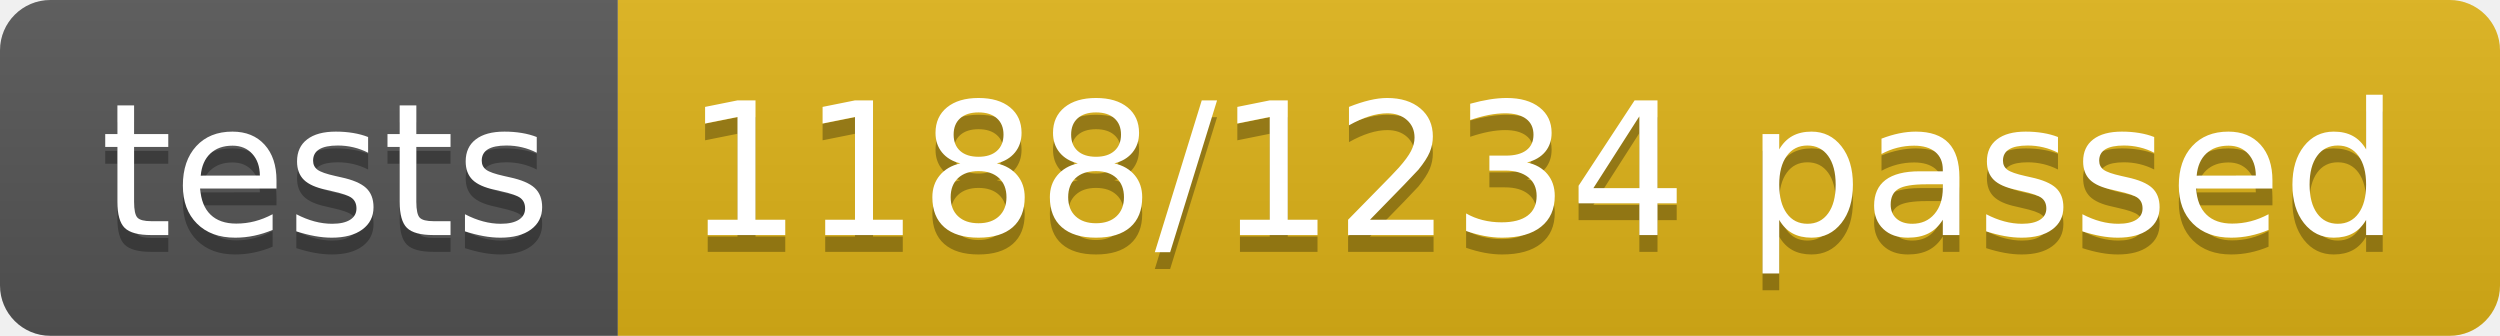
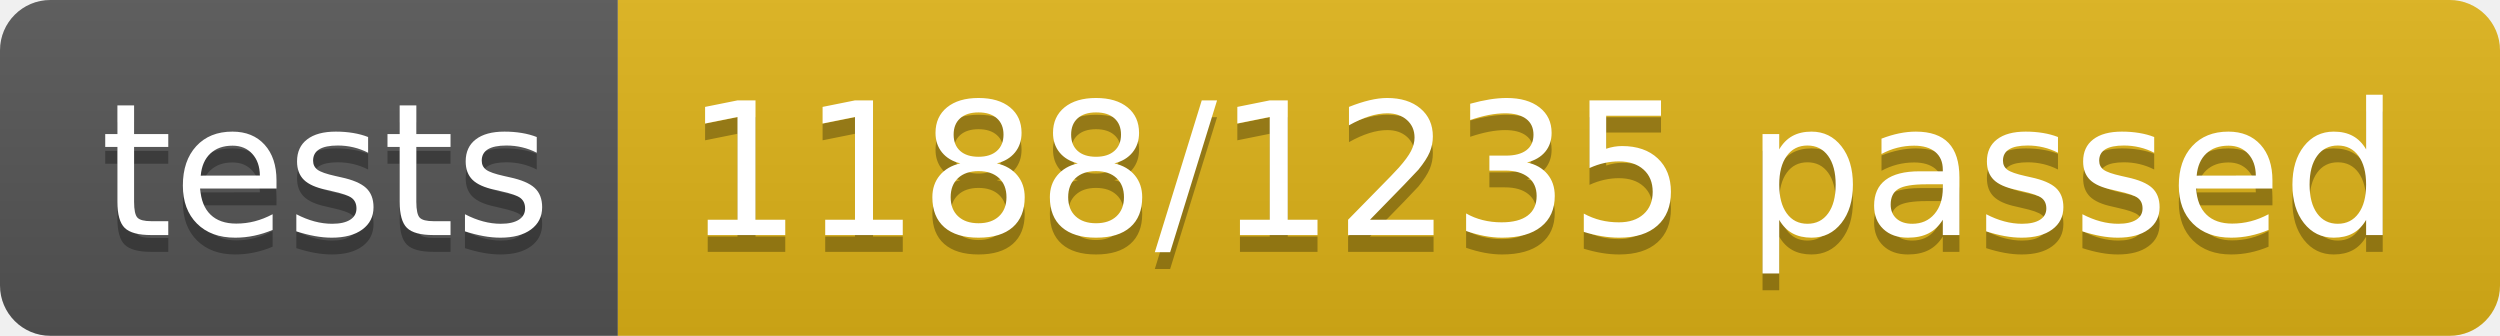
<svg xmlns="http://www.w3.org/2000/svg" width="148.9" height="20">
  <linearGradient id="smooth" x2="0" y2="100%">
    <stop offset="0" stop-color="#bbb" stop-opacity=".1" />
    <stop offset="1" stop-opacity=".1" />
  </linearGradient>
  <clipPath id="round">
    <rect width="148.9" height="20" rx="3" fill="#fff" />
  </clipPath>
  <g clip-path="url(#round)">
    <rect width="36.8" height="20" fill="#555" />
    <rect x="36.8" width="112.1" height="20" fill="#dfb317" />
    <rect width="148.9" height="20" fill="url(#smooth)" />
  </g>
  <g fill="#fff" text-anchor="middle" font-family="DejaVu Sans,Verdana,Geneva,sans-serif" font-size="110">
    <text x="194.0" y="150" fill="#010101" fill-opacity=".3" transform="scale(0.1)" textLength="268.0" lengthAdjust="spacing">tests</text>
    <text x="194.0" y="140" transform="scale(0.1)" textLength="268.0" lengthAdjust="spacing">tests</text>
-     <text x="918.5" y="150" fill="#010101" fill-opacity=".3" transform="scale(0.1)" textLength="1021.0" lengthAdjust="spacing">1188/1234 passed</text>
-     <text x="918.5" y="140" transform="scale(0.1)" textLength="1021.0" lengthAdjust="spacing">1188/1234 passed</text>
+     <text x="918.5" y="150" fill="#010101" fill-opacity=".3" transform="scale(0.1)" textLength="1021.0" lengthAdjust="spacing">1188/1235 passed</text>
+     <text x="918.5" y="140" transform="scale(0.1)" textLength="1021.0" lengthAdjust="spacing">1188/1235 passed</text>
  </g>
</svg>
